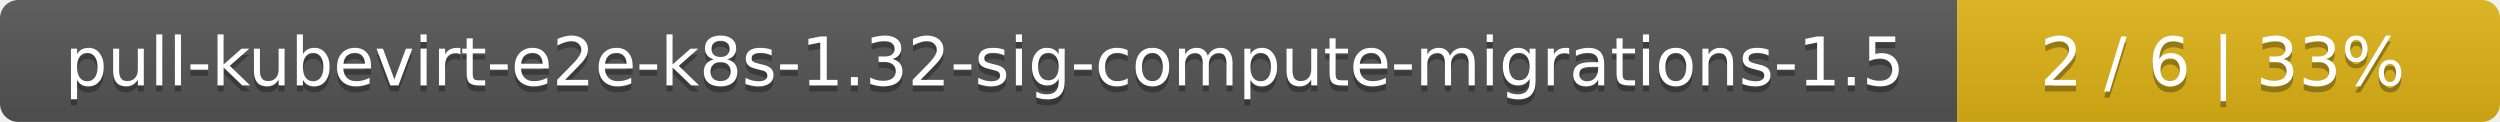
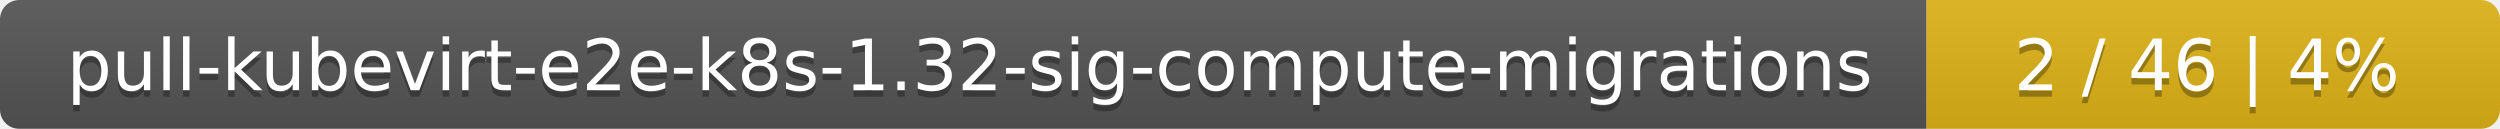
- <svg xmlns="http://www.w3.org/2000/svg" width="410" height="20">
+ <svg xmlns="http://www.w3.org/2000/svg" width="388" height="20">
  <linearGradient id="smooth" x2="0" y2="100%">
    <stop offset="0" stop-color="#bbb" stop-opacity=".1" />
    <stop offset="1" stop-opacity=".1" />
  </linearGradient>
  <mask id="round">
-     <rect width="410" height="20" rx="3" fill="#fff" />
+     <rect width="388" height="20" rx="3" fill="#fff" />
  </mask>
  <g mask="url(#round)">
-     <rect width="321" height="20" fill="#555" />
-     <rect x="321" width="89" height="20" fill="#dfb317" />
-     <rect width="410" height="20" fill="url(#smooth)" />
+     <rect width="299" height="20" fill="#555" />
+     <rect x="299" width="89" height="20" fill="#dfb317" />
+     <rect width="388" height="20" fill="url(#smooth)" />
  </g>
  <g fill="#fff" text-anchor="middle" font-family="DejaVu Sans,Verdana,Geneva,sans-serif" font-size="11">
-     <text x="161.5" y="15" fill="#010101" fill-opacity=".3">pull-kubevirt-e2e-k8s-1.32-sig-compute-migrations-1.5</text>
-     <text x="161.5" y="14">pull-kubevirt-e2e-k8s-1.32-sig-compute-migrations-1.5</text>
-     <text x="364.5" y="15" fill="#010101" fill-opacity=".3">2 / 6    |    33%</text>
-     <text x="364.5" y="14">2 / 6    |    33%</text>
+     <text x="150.5" y="15" fill="#010101" fill-opacity=".3">pull-kubevirt-e2e-k8s-1.32-sig-compute-migrations</text>
+     <text x="150.5" y="14">pull-kubevirt-e2e-k8s-1.32-sig-compute-migrations</text>
+     <text x="342.5" y="15" fill="#010101" fill-opacity=".3">2 / 46    |    4%</text>
+     <text x="342.5" y="14">2 / 46    |    4%</text>
  </g>
</svg>
